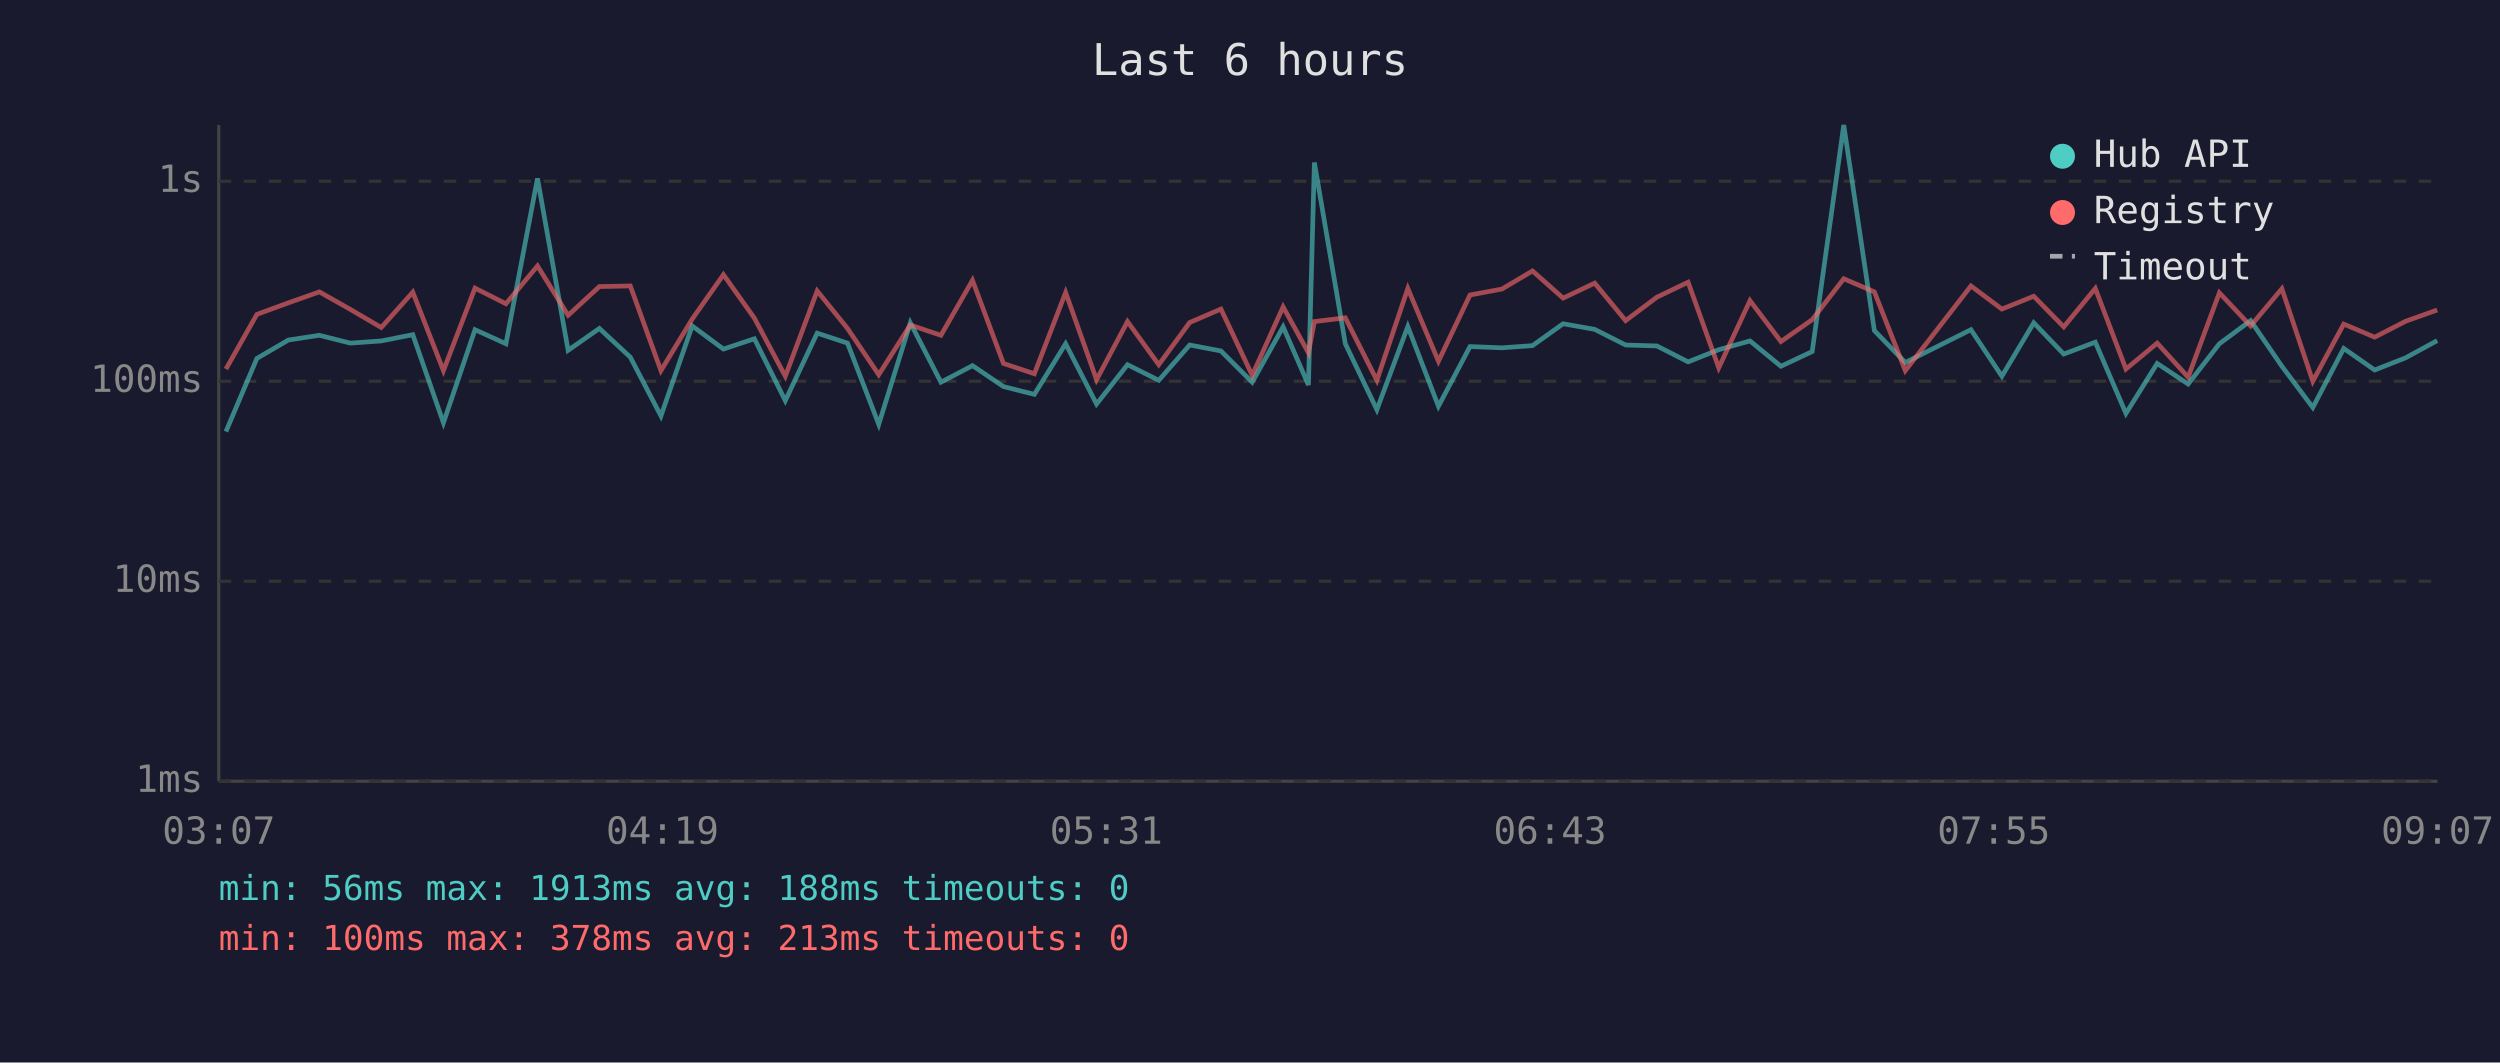
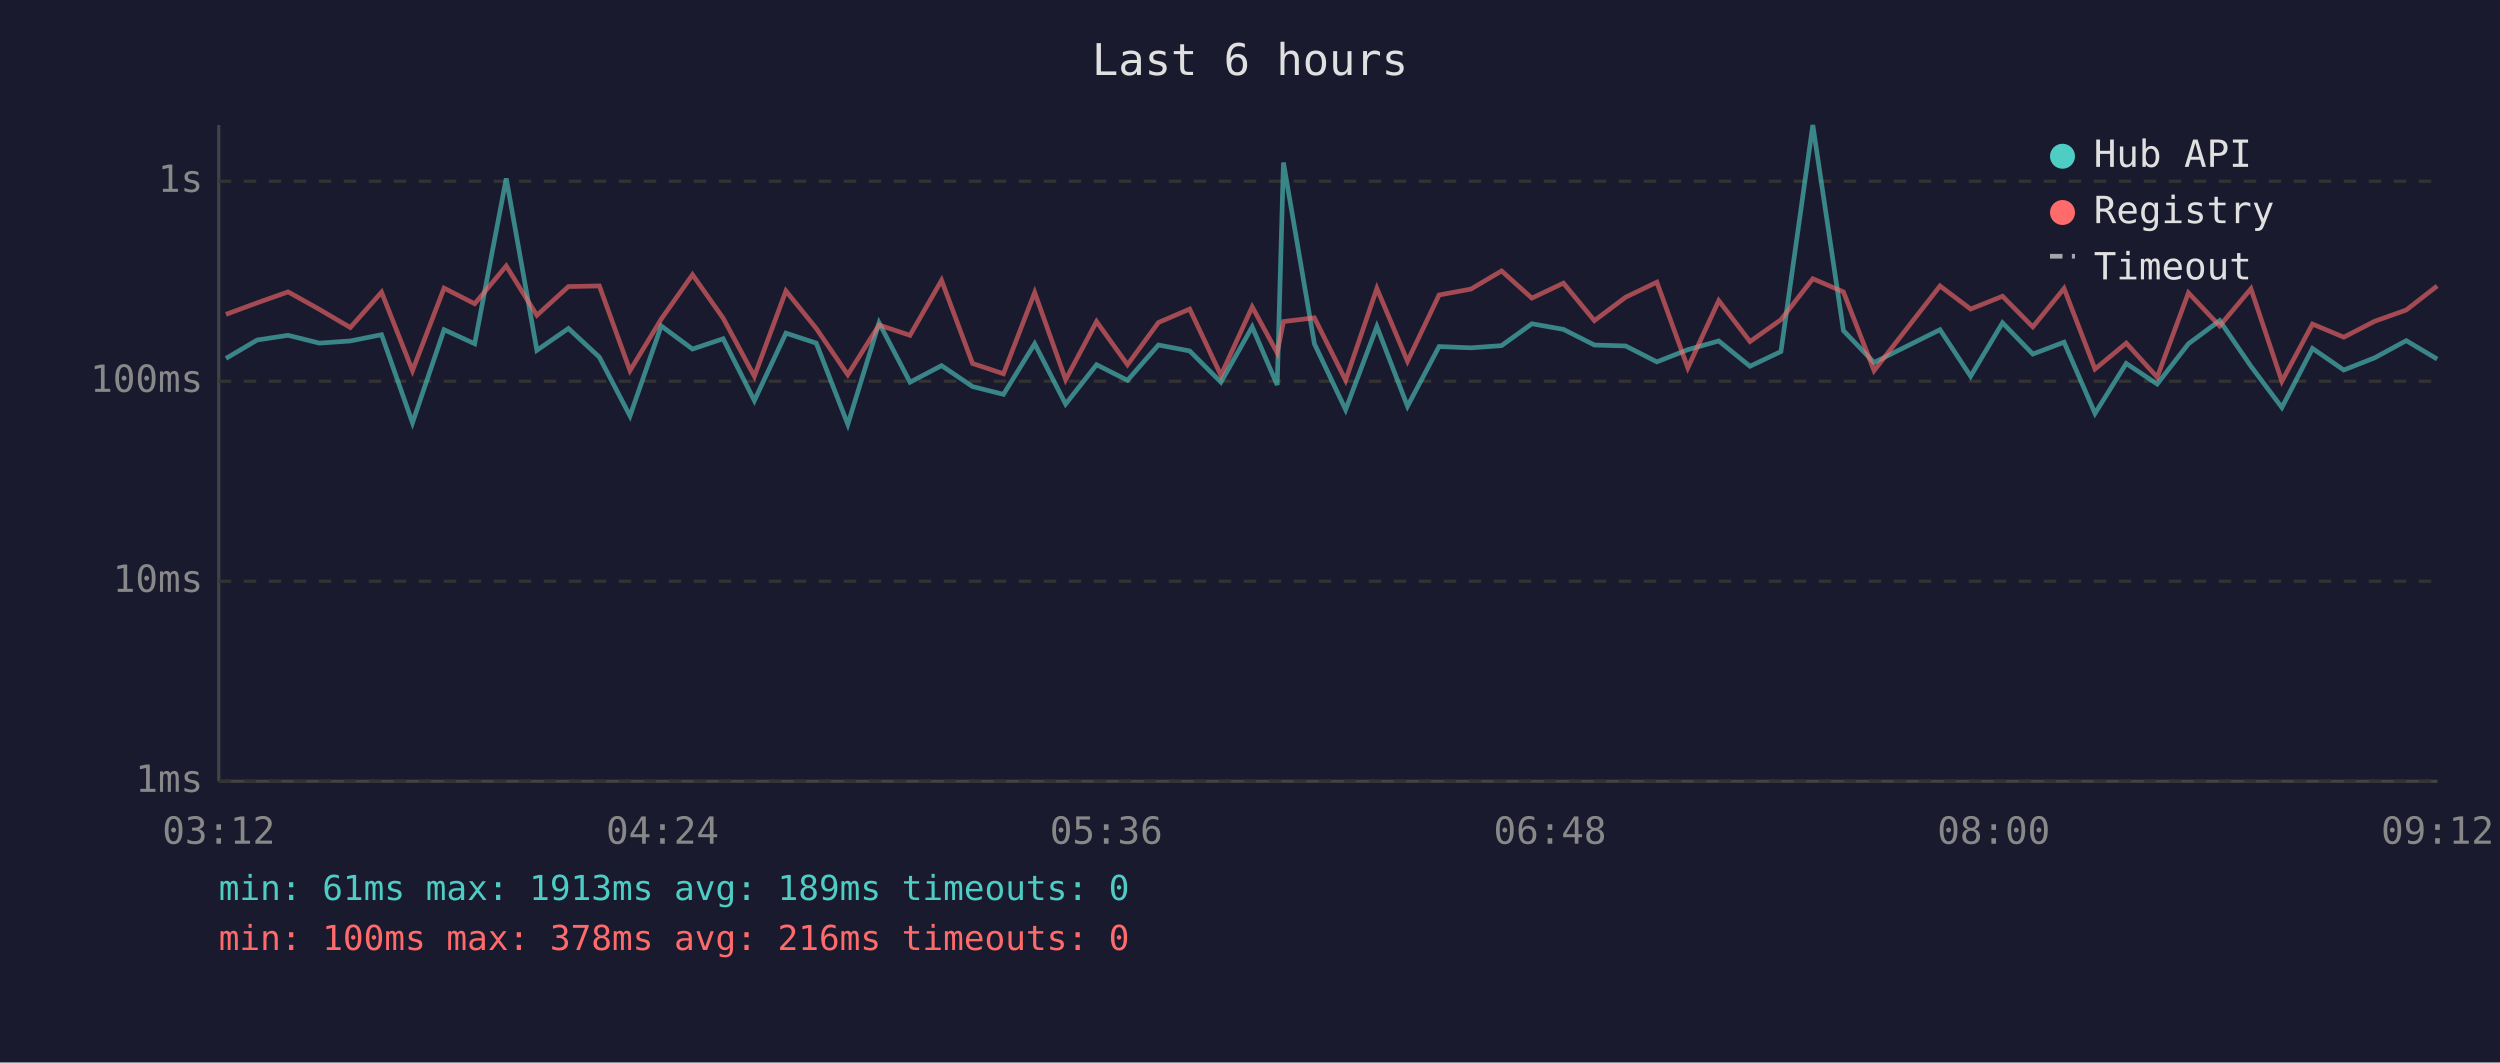
<svg xmlns="http://www.w3.org/2000/svg" viewBox="0 0 800 340" font-family="monospace" font-size="12">
  <rect width="800" height="340" fill="#1a1a2e" />
  <text x="400" y="24" fill="#e0e0e0" font-size="14" text-anchor="middle">Last 6 hours</text>
  <line x1="70" y1="40" x2="70" y2="250" stroke="#444" stroke-width="1" />
  <line x1="70" y1="250" x2="780" y2="250" stroke="#444" stroke-width="1" />
  <line x1="70" y1="250" x2="780" y2="250" stroke="#333" stroke-width="1" stroke-dasharray="4" />
  <text x="65" y="250" fill="#888" text-anchor="end" dominant-baseline="middle">1ms</text>
  <line x1="70" y1="186" x2="780" y2="186" stroke="#333" stroke-width="1" stroke-dasharray="4" />
  <text x="65" y="186" fill="#888" text-anchor="end" dominant-baseline="middle">10ms</text>
  <line x1="70" y1="122" x2="780" y2="122" stroke="#333" stroke-width="1" stroke-dasharray="4" />
  <text x="65" y="122" fill="#888" text-anchor="end" dominant-baseline="middle">100ms</text>
  <line x1="70" y1="58" x2="780" y2="58" stroke="#333" stroke-width="1" stroke-dasharray="4" />
  <text x="65" y="58" fill="#888" text-anchor="end" dominant-baseline="middle">1s</text>
-   <text x="70" y="270" fill="#888" text-anchor="middle">03:07</text>
-   <text x="212" y="270" fill="#888" text-anchor="middle">04:19</text>
-   <text x="354" y="270" fill="#888" text-anchor="middle">05:31</text>
-   <text x="496" y="270" fill="#888" text-anchor="middle">06:43</text>
-   <text x="638" y="270" fill="#888" text-anchor="middle">07:55</text>
-   <text x="780" y="270" fill="#888" text-anchor="middle">09:07</text>
-   <polyline points="72.3,138.1 82.2,114.7 92.3,108.8 102.2,107.3 112.1,109.8 122.0,109.1 132.1,107.1 141.9,135.3 152.0,105.5 161.9,110.0 172.0,57.1 181.8,112.1 191.8,105.1 201.7,114.3 211.5,133.1 221.5,104.3 231.5,111.7 241.4,108.4 251.3,128.2 261.5,106.6 271.2,109.8 281.2,135.8 291.3,103.3 301.1,122.3 311.2,117.0 321.1,123.7 331.0,126.2 341.0,110.0 350.9,129.3 360.8,116.7 370.8,121.7 380.7,110.4 390.7,112.3 400.7,122.3 410.6,104.6 418.7,123.2 420.6,52.0 430.5,110.0 440.6,131.1 450.5,104.5 460.3,130.0 470.4,110.9 480.6,111.3 490.4,110.6 500.2,103.6 510.3,105.4 520.2,110.4 530.2,110.7 540.2,115.8 550.0,111.9 560.0,109.1 569.9,117.2 579.9,112.5 590.0,40.0 599.8,105.8 609.7,116.0 630.7,105.5 640.6,120.4 650.8,103.3 660.4,113.3 670.5,109.5 680.3,132.3 690.3,116.3 700.2,122.9 710.2,110.0 720.2,102.6 730.2,117.2 740.1,130.4 750.0,111.5 759.9,118.4 769.8,114.5 779.9,109.0" fill="none" stroke="#4ecdc4" stroke-width="1.5" opacity="0.6" />
-   <polyline points="72.3,118.1 82.2,100.6 92.3,96.9 102.2,93.4 112.1,99.0 122.0,104.8 132.1,93.5 141.9,118.6 152.0,92.2 161.9,97.2 172.0,85.1 181.8,100.9 191.8,91.7 201.7,91.5 211.5,118.6 221.5,102.1 231.5,87.9 241.4,101.8 251.3,120.4 261.5,93.1 271.2,105.1 281.2,119.9 291.3,104.0 301.1,107.3 311.2,89.7 321.1,116.3 331.0,119.6 341.0,93.6 350.9,121.5 360.8,102.9 370.8,116.7 380.7,103.2 390.7,98.9 400.7,120.1 410.6,98.2 418.7,112.9 420.6,102.9 430.5,101.7 440.6,121.7 450.5,92.3 460.3,115.6 470.4,94.4 480.6,92.5 490.4,86.7 500.2,95.4 510.3,90.6 520.2,102.6 530.2,95.1 540.2,90.3 550.0,117.7 560.0,96.2 569.9,109.3 579.9,102.3 590.0,89.2 599.8,93.4 609.7,118.6 630.7,91.5 640.6,98.9 650.8,94.8 660.4,104.6 670.5,92.3 680.3,118.1 690.3,109.8 700.2,120.7 710.2,93.7 720.2,104.3 730.2,92.4 740.1,122.0 750.0,103.7 759.9,107.9 769.8,102.8 779.9,99.2" fill="none" stroke="#ff6b6b" stroke-width="1.5" opacity="0.6" />
+   <text x="70" y="270" fill="#888" text-anchor="middle">03:12</text>
+   <text x="212" y="270" fill="#888" text-anchor="middle">04:24</text>
+   <text x="354" y="270" fill="#888" text-anchor="middle">05:36</text>
+   <text x="496" y="270" fill="#888" text-anchor="middle">06:48</text>
+   <text x="638" y="270" fill="#888" text-anchor="middle">08:00</text>
+   <text x="780" y="270" fill="#888" text-anchor="middle">09:12</text>
+   <polyline points="72.3,114.7 82.3,108.8 92.2,107.3 102.2,109.8 112.1,109.1 122.1,107.1 132.0,135.3 142.1,105.5 151.9,110.0 162.0,57.1 171.8,112.1 181.9,105.1 191.8,114.3 201.6,133.1 211.6,104.3 221.6,111.7 231.4,108.4 241.4,128.2 251.5,106.6 261.2,109.8 271.3,135.8 281.3,103.3 291.2,122.3 301.3,117.0 311.2,123.7 321.1,126.2 331.1,110.0 341.0,129.3 350.9,116.7 360.8,121.7 370.7,110.4 380.7,112.3 390.7,122.3 400.7,104.6 408.7,123.2 410.7,52.0 420.6,110.0 430.6,131.1 440.6,104.5 450.4,130.0 460.5,110.9 470.7,111.3 480.5,110.6 490.2,103.6 500.3,105.4 510.2,110.4 520.2,110.7 530.2,115.8 540.1,111.9 550.0,109.1 560.0,117.2 569.9,112.5 580.1,40.0 589.9,105.8 599.7,116.0 620.8,105.5 630.6,120.4 640.8,103.3 650.5,113.3 660.5,109.5 670.4,132.3 680.4,116.3 690.3,122.9 700.3,110.0 710.3,102.6 720.3,117.2 730.2,130.4 740.0,111.5 750.0,118.4 759.9,114.5 770.0,109.0 779.9,114.9" fill="none" stroke="#4ecdc4" stroke-width="1.5" opacity="0.6" />
+   <polyline points="72.3,100.6 82.3,96.9 92.2,93.4 102.2,99.0 112.1,104.8 122.1,93.5 132.0,118.6 142.1,92.2 151.9,97.2 162.0,85.1 171.8,100.9 181.9,91.7 191.8,91.5 201.6,118.6 211.6,102.1 221.6,87.9 231.4,101.8 241.4,120.4 251.5,93.1 261.2,105.1 271.3,119.9 281.3,104.0 291.2,107.3 301.3,89.7 311.2,116.3 321.1,119.6 331.1,93.6 341.0,121.5 350.9,102.9 360.8,116.7 370.7,103.2 380.7,98.9 390.7,120.1 400.7,98.2 408.7,112.9 410.7,102.9 420.6,101.7 430.6,121.7 440.6,92.3 450.4,115.6 460.5,94.4 470.7,92.5 480.5,86.7 490.2,95.4 500.3,90.6 510.2,102.6 520.2,95.1 530.2,90.3 540.1,117.7 550.0,96.2 560.0,109.3 569.9,102.3 580.1,89.2 589.9,93.4 599.7,118.6 620.8,91.5 630.6,98.9 640.8,94.8 650.5,104.6 660.5,92.3 670.4,118.1 680.4,109.8 690.3,120.7 700.3,93.7 710.3,104.3 720.3,92.4 730.2,122.0 740.0,103.7 750.0,107.9 759.9,102.8 770.0,99.2 779.9,91.5" fill="none" stroke="#ff6b6b" stroke-width="1.5" opacity="0.6" />
  <circle cx="660" cy="50" r="4" fill="#4ecdc4" />
  <text x="670" y="50" fill="#e0e0e0" dominant-baseline="middle">Hub API</text>
  <circle cx="660" cy="68" r="4" fill="#ff6b6b" />
  <text x="670" y="68" fill="#e0e0e0" dominant-baseline="middle">Registry</text>
  <line x1="656" y1="82" x2="664" y2="82" stroke="#e0e0e0" stroke-width="1.5" stroke-dasharray="4,3" opacity="0.7" />
  <text x="670" y="86" fill="#e0e0e0" dominant-baseline="middle">Timeout</text>
-   <text x="70" y="288" fill="#4ecdc4" font-size="11">min: 56ms  max: 1913ms  avg: 188ms  timeouts: 0</text>
-   <text x="70" y="304" fill="#ff6b6b" font-size="11">min: 100ms  max: 378ms  avg: 213ms  timeouts: 0</text>
+   <text x="70" y="288" fill="#4ecdc4" font-size="11">min: 61ms  max: 1913ms  avg: 189ms  timeouts: 0</text>
+   <text x="70" y="304" fill="#ff6b6b" font-size="11">min: 100ms  max: 378ms  avg: 216ms  timeouts: 0</text>
</svg>
